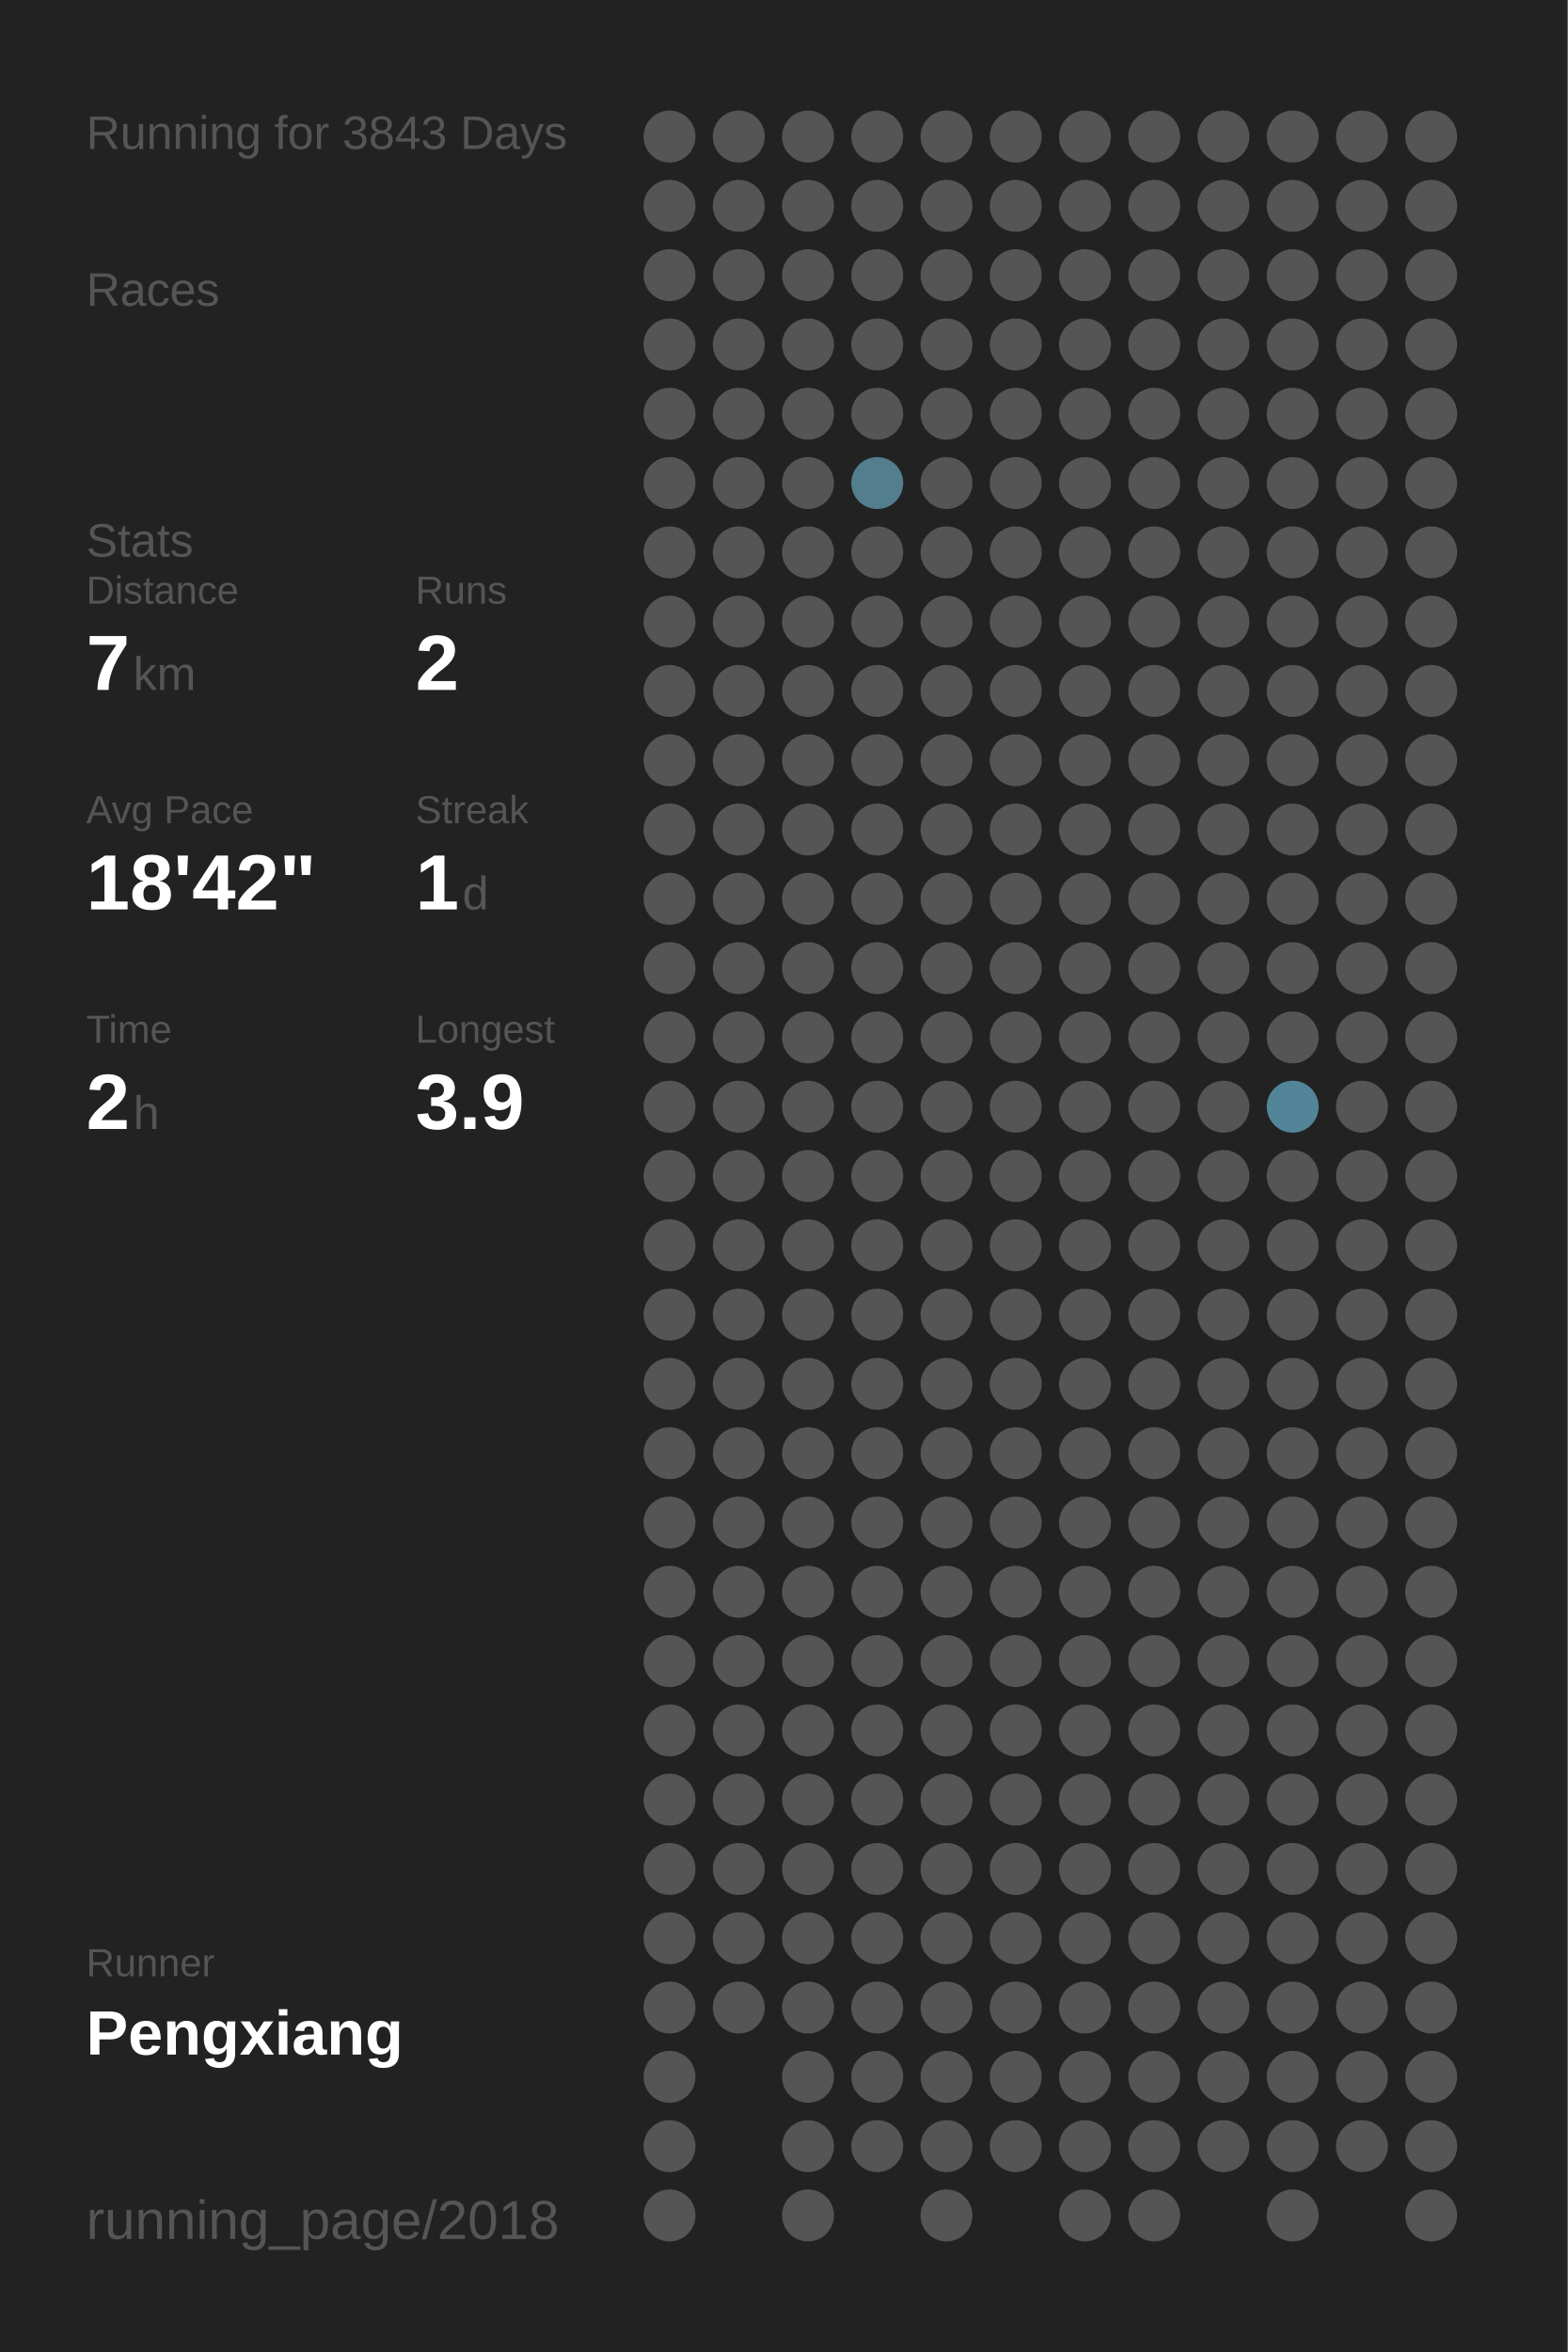
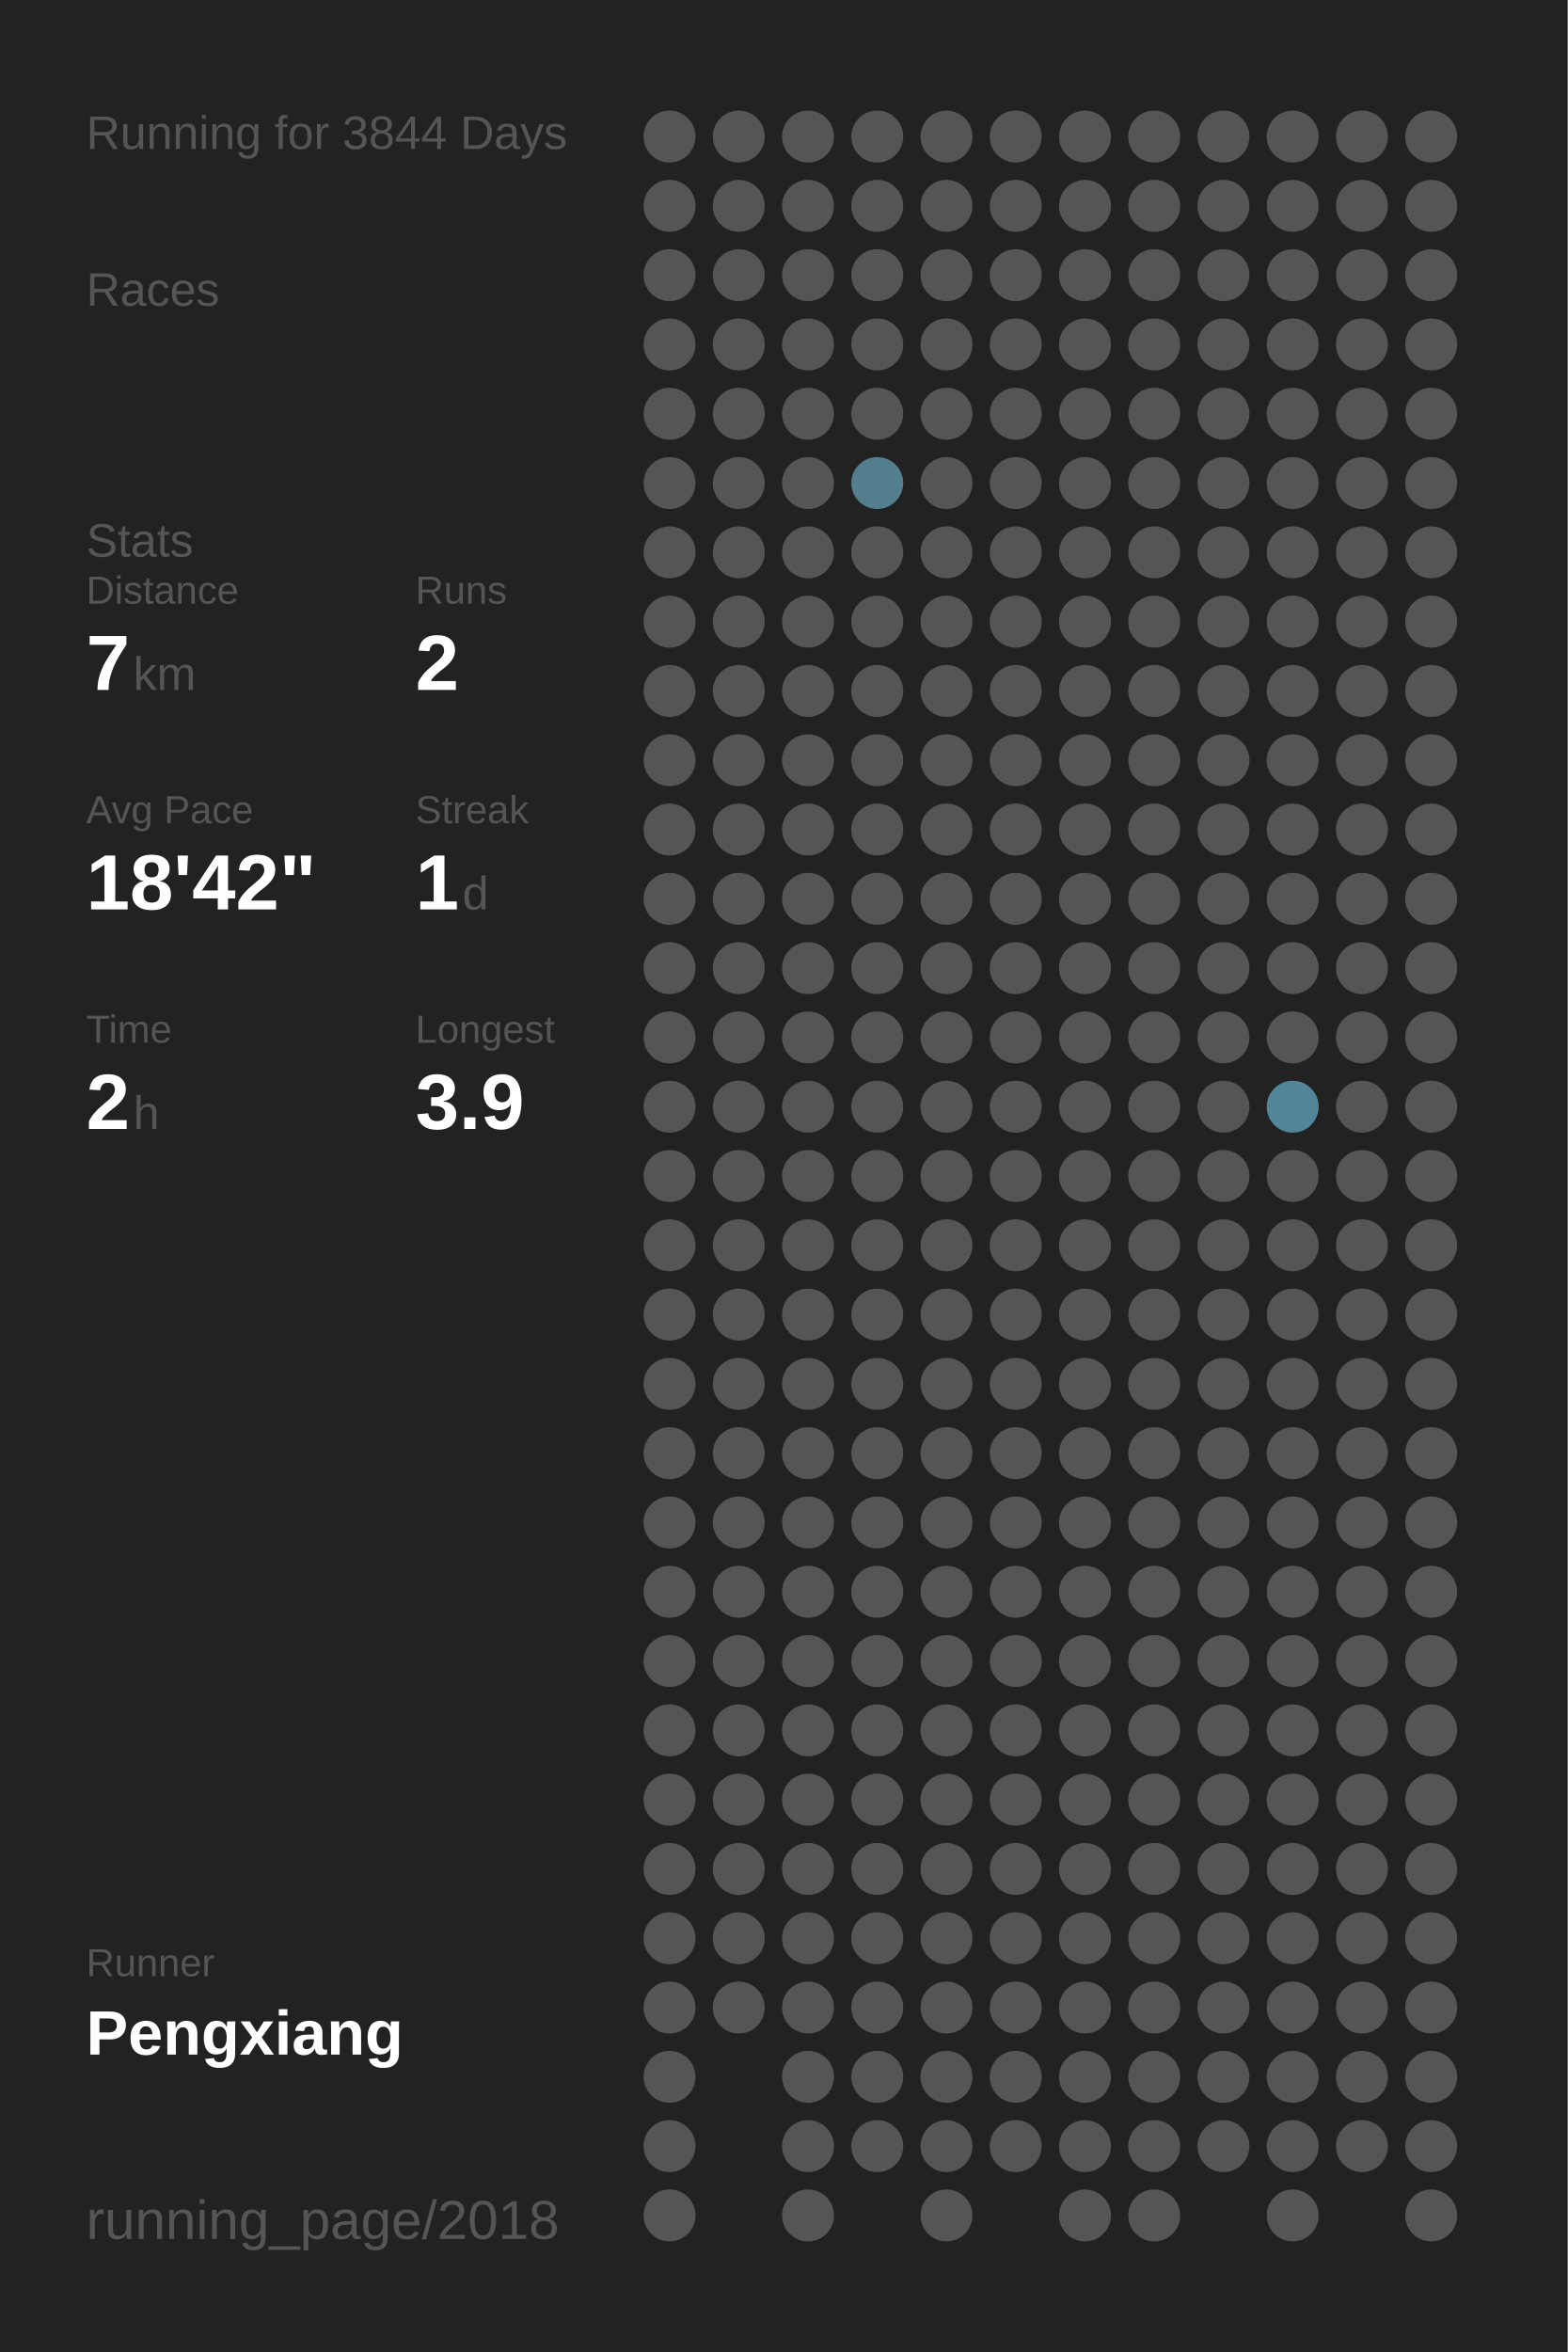
<svg xmlns="http://www.w3.org/2000/svg" baseProfile="full" height="300mm" version="1.1" viewBox="0,0,200,300" width="200mm">
  <defs />
  <rect fill="#222222" height="300" width="200" x="0" y="0" />
-   <text fill="#555555" style="font-size:6px; font-family:Arial;" x="11" y="19">Running for 3843 Days</text>
+   <text fill="#555555" style="font-size:6px; font-family:Arial;" x="11" y="19">Running for 3844 Days</text>
  <text fill="#555555" style="font-size:6px; font-family:Arial;" x="11" y="39">Races</text>
  <text fill="#555555" style="font-size:6px; font-family:Arial;" x="11" y="71">Stats</text>
  <text fill="#555555" style="font-size:5px; font-family:Arial;" x="11" y="77">Distance</text>
  <text fill="#FFFFFF" style="font-size:10px; font-family:Arial; font-weight:bold;" x="11" y="88">7</text>
  <text fill="#555555" style="font-size:6px; font-family:Arial;" x="17" y="88">km</text>
  <text fill="#555555" style="font-size:5px; font-family:Arial;" x="53" y="77">Runs</text>
  <text fill="#FFFFFF" style="font-size:10px; font-family:Arial; font-weight:bold;" x="53" y="88">2</text>
  <text fill="#555555" style="font-size:5px; font-family:Arial;" x="11" y="105">Avg Pace</text>
  <text fill="#FFFFFF" style="font-size:10px; font-family:Arial; font-weight:bold;" x="11" y="116">18'42"</text>
  <text fill="#555555" style="font-size:5px; font-family:Arial;" x="53" y="105">Streak</text>
  <text fill="#FFFFFF" style="font-size:10px; font-family:Arial; font-weight:bold;" x="53" y="116">1</text>
  <text fill="#555555" style="font-size:6px; font-family:Arial;" x="59" y="116">d</text>
  <text fill="#555555" style="font-size:5px; font-family:Arial;" x="11" y="133">Time</text>
  <text fill="#FFFFFF" style="font-size:10px; font-family:Arial; font-weight:bold;" x="11" y="144">2</text>
  <text fill="#555555" style="font-size:6px; font-family:Arial;" x="17" y="144">h</text>
  <text fill="#555555" style="font-size:5px; font-family:Arial;" x="53" y="133">Longest</text>
  <text fill="#FFFFFF" style="font-size:10px; font-family:Arial; font-weight:bold;" x="53" y="144">3.9</text>
  <text fill="#555555" style="font-size:5px; font-family:Arial;" x="11" y="252.065">Runner</text>
  <text fill="#FFFFFF" style="font-size:8px; font-family:Arial; font-weight:bold;" x="11" y="262.065">Pengxiang</text>
  <text fill="#555555" style="font-size:7px; font-family:Arial;" x="11" y="285.581">running_page/2018</text>
  <circle cx="85.417" cy="17.419" fill="#555555" r="3.312" />
  <circle cx="85.417" cy="26.258" fill="#555555" r="3.312" />
  <circle cx="85.417" cy="35.097" fill="#555555" r="3.312" />
  <circle cx="85.417" cy="43.935" fill="#555555" r="3.312" />
  <circle cx="85.417" cy="52.774" fill="#555555" r="3.312" />
  <circle cx="85.417" cy="61.613" fill="#555555" r="3.312" />
  <circle cx="85.417" cy="70.452" fill="#555555" r="3.312" />
  <circle cx="85.417" cy="79.29" fill="#555555" r="3.312" />
  <circle cx="85.417" cy="88.129" fill="#555555" r="3.312" />
  <circle cx="85.417" cy="96.968" fill="#555555" r="3.312" />
  <circle cx="85.417" cy="105.806" fill="#555555" r="3.312" />
  <circle cx="85.417" cy="114.645" fill="#555555" r="3.312" />
  <circle cx="85.417" cy="123.484" fill="#555555" r="3.312" />
  <circle cx="85.417" cy="132.323" fill="#555555" r="3.312" />
  <circle cx="85.417" cy="141.161" fill="#555555" r="3.312" />
  <circle cx="85.417" cy="150" fill="#555555" r="3.312" />
  <circle cx="85.417" cy="158.839" fill="#555555" r="3.312" />
  <circle cx="85.417" cy="167.677" fill="#555555" r="3.312" />
  <circle cx="85.417" cy="176.516" fill="#555555" r="3.312" />
  <circle cx="85.417" cy="185.355" fill="#555555" r="3.312" />
  <circle cx="85.417" cy="194.194" fill="#555555" r="3.312" />
  <circle cx="85.417" cy="203.032" fill="#555555" r="3.312" />
  <circle cx="85.417" cy="211.871" fill="#555555" r="3.312" />
  <circle cx="85.417" cy="220.71" fill="#555555" r="3.312" />
  <circle cx="85.417" cy="229.548" fill="#555555" r="3.312" />
  <circle cx="85.417" cy="238.387" fill="#555555" r="3.312" />
  <circle cx="85.417" cy="247.226" fill="#555555" r="3.312" />
  <circle cx="85.417" cy="256.065" fill="#555555" r="3.312" />
  <circle cx="85.417" cy="264.903" fill="#555555" r="3.312" />
  <circle cx="85.417" cy="273.742" fill="#555555" r="3.312" />
  <circle cx="85.417" cy="282.581" fill="#555555" r="3.312" />
  <circle cx="94.25" cy="17.419" fill="#555555" r="3.312" />
  <circle cx="94.25" cy="26.258" fill="#555555" r="3.312" />
  <circle cx="94.25" cy="35.097" fill="#555555" r="3.312" />
  <circle cx="94.25" cy="43.935" fill="#555555" r="3.312" />
  <circle cx="94.25" cy="52.774" fill="#555555" r="3.312" />
  <circle cx="94.25" cy="61.613" fill="#555555" r="3.312" />
  <circle cx="94.25" cy="70.452" fill="#555555" r="3.312" />
  <circle cx="94.25" cy="79.29" fill="#555555" r="3.312" />
  <circle cx="94.25" cy="88.129" fill="#555555" r="3.312" />
  <circle cx="94.25" cy="96.968" fill="#555555" r="3.312" />
  <circle cx="94.25" cy="105.806" fill="#555555" r="3.312" />
  <circle cx="94.25" cy="114.645" fill="#555555" r="3.312" />
  <circle cx="94.25" cy="123.484" fill="#555555" r="3.312" />
  <circle cx="94.25" cy="132.323" fill="#555555" r="3.312" />
  <circle cx="94.25" cy="141.161" fill="#555555" r="3.312" />
  <circle cx="94.25" cy="150" fill="#555555" r="3.312" />
  <circle cx="94.25" cy="158.839" fill="#555555" r="3.312" />
  <circle cx="94.25" cy="167.677" fill="#555555" r="3.312" />
  <circle cx="94.25" cy="176.516" fill="#555555" r="3.312" />
  <circle cx="94.25" cy="185.355" fill="#555555" r="3.312" />
  <circle cx="94.25" cy="194.194" fill="#555555" r="3.312" />
  <circle cx="94.25" cy="203.032" fill="#555555" r="3.312" />
  <circle cx="94.25" cy="211.871" fill="#555555" r="3.312" />
  <circle cx="94.25" cy="220.71" fill="#555555" r="3.312" />
  <circle cx="94.25" cy="229.548" fill="#555555" r="3.312" />
  <circle cx="94.25" cy="238.387" fill="#555555" r="3.312" />
  <circle cx="94.25" cy="247.226" fill="#555555" r="3.312" />
  <circle cx="94.25" cy="256.065" fill="#555555" r="3.312" />
  <circle cx="103.083" cy="17.419" fill="#555555" r="3.312" />
  <circle cx="103.083" cy="26.258" fill="#555555" r="3.312" />
  <circle cx="103.083" cy="35.097" fill="#555555" r="3.312" />
  <circle cx="103.083" cy="43.935" fill="#555555" r="3.312" />
  <circle cx="103.083" cy="52.774" fill="#555555" r="3.312" />
  <circle cx="103.083" cy="61.613" fill="#555555" r="3.312" />
  <circle cx="103.083" cy="70.452" fill="#555555" r="3.312" />
  <circle cx="103.083" cy="79.29" fill="#555555" r="3.312" />
  <circle cx="103.083" cy="88.129" fill="#555555" r="3.312" />
  <circle cx="103.083" cy="96.968" fill="#555555" r="3.312" />
  <circle cx="103.083" cy="105.806" fill="#555555" r="3.312" />
  <circle cx="103.083" cy="114.645" fill="#555555" r="3.312" />
  <circle cx="103.083" cy="123.484" fill="#555555" r="3.312" />
  <circle cx="103.083" cy="132.323" fill="#555555" r="3.312" />
  <circle cx="103.083" cy="141.161" fill="#555555" r="3.312" />
  <circle cx="103.083" cy="150" fill="#555555" r="3.312" />
  <circle cx="103.083" cy="158.839" fill="#555555" r="3.312" />
  <circle cx="103.083" cy="167.677" fill="#555555" r="3.312" />
  <circle cx="103.083" cy="176.516" fill="#555555" r="3.312" />
  <circle cx="103.083" cy="185.355" fill="#555555" r="3.312" />
  <circle cx="103.083" cy="194.194" fill="#555555" r="3.312" />
  <circle cx="103.083" cy="203.032" fill="#555555" r="3.312" />
  <circle cx="103.083" cy="211.871" fill="#555555" r="3.312" />
  <circle cx="103.083" cy="220.71" fill="#555555" r="3.312" />
  <circle cx="103.083" cy="229.548" fill="#555555" r="3.312" />
  <circle cx="103.083" cy="238.387" fill="#555555" r="3.312" />
  <circle cx="103.083" cy="247.226" fill="#555555" r="3.312" />
  <circle cx="103.083" cy="256.065" fill="#555555" r="3.312" />
  <circle cx="103.083" cy="264.903" fill="#555555" r="3.312" />
  <circle cx="103.083" cy="273.742" fill="#555555" r="3.312" />
  <circle cx="103.083" cy="282.581" fill="#555555" r="3.312" />
  <circle cx="111.917" cy="17.419" fill="#555555" r="3.312" />
  <circle cx="111.917" cy="26.258" fill="#555555" r="3.312" />
  <circle cx="111.917" cy="35.097" fill="#555555" r="3.312" />
  <circle cx="111.917" cy="43.935" fill="#555555" r="3.312" />
  <circle cx="111.917" cy="52.774" fill="#555555" r="3.312" />
  <circle cx="111.917" cy="61.613" fill="#527e8d" r="3.312" />
  <circle cx="111.917" cy="70.452" fill="#555555" r="3.312" />
  <circle cx="111.917" cy="79.29" fill="#555555" r="3.312" />
  <circle cx="111.917" cy="88.129" fill="#555555" r="3.312" />
  <circle cx="111.917" cy="96.968" fill="#555555" r="3.312" />
  <circle cx="111.917" cy="105.806" fill="#555555" r="3.312" />
  <circle cx="111.917" cy="114.645" fill="#555555" r="3.312" />
  <circle cx="111.917" cy="123.484" fill="#555555" r="3.312" />
  <circle cx="111.917" cy="132.323" fill="#555555" r="3.312" />
  <circle cx="111.917" cy="141.161" fill="#555555" r="3.312" />
  <circle cx="111.917" cy="150" fill="#555555" r="3.312" />
  <circle cx="111.917" cy="158.839" fill="#555555" r="3.312" />
  <circle cx="111.917" cy="167.677" fill="#555555" r="3.312" />
  <circle cx="111.917" cy="176.516" fill="#555555" r="3.312" />
  <circle cx="111.917" cy="185.355" fill="#555555" r="3.312" />
  <circle cx="111.917" cy="194.194" fill="#555555" r="3.312" />
  <circle cx="111.917" cy="203.032" fill="#555555" r="3.312" />
  <circle cx="111.917" cy="211.871" fill="#555555" r="3.312" />
  <circle cx="111.917" cy="220.71" fill="#555555" r="3.312" />
  <circle cx="111.917" cy="229.548" fill="#555555" r="3.312" />
  <circle cx="111.917" cy="238.387" fill="#555555" r="3.312" />
  <circle cx="111.917" cy="247.226" fill="#555555" r="3.312" />
  <circle cx="111.917" cy="256.065" fill="#555555" r="3.312" />
  <circle cx="111.917" cy="264.903" fill="#555555" r="3.312" />
  <circle cx="111.917" cy="273.742" fill="#555555" r="3.312" />
  <circle cx="120.75" cy="17.419" fill="#555555" r="3.312" />
  <circle cx="120.75" cy="26.258" fill="#555555" r="3.312" />
  <circle cx="120.75" cy="35.097" fill="#555555" r="3.312" />
  <circle cx="120.75" cy="43.935" fill="#555555" r="3.312" />
  <circle cx="120.75" cy="52.774" fill="#555555" r="3.312" />
  <circle cx="120.75" cy="61.613" fill="#555555" r="3.312" />
  <circle cx="120.75" cy="70.452" fill="#555555" r="3.312" />
  <circle cx="120.75" cy="79.29" fill="#555555" r="3.312" />
  <circle cx="120.75" cy="88.129" fill="#555555" r="3.312" />
  <circle cx="120.75" cy="96.968" fill="#555555" r="3.312" />
  <circle cx="120.75" cy="105.806" fill="#555555" r="3.312" />
  <circle cx="120.75" cy="114.645" fill="#555555" r="3.312" />
  <circle cx="120.75" cy="123.484" fill="#555555" r="3.312" />
  <circle cx="120.75" cy="132.323" fill="#555555" r="3.312" />
  <circle cx="120.75" cy="141.161" fill="#555555" r="3.312" />
  <circle cx="120.75" cy="150" fill="#555555" r="3.312" />
  <circle cx="120.75" cy="158.839" fill="#555555" r="3.312" />
  <circle cx="120.75" cy="167.677" fill="#555555" r="3.312" />
  <circle cx="120.75" cy="176.516" fill="#555555" r="3.312" />
  <circle cx="120.75" cy="185.355" fill="#555555" r="3.312" />
  <circle cx="120.75" cy="194.194" fill="#555555" r="3.312" />
  <circle cx="120.75" cy="203.032" fill="#555555" r="3.312" />
  <circle cx="120.75" cy="211.871" fill="#555555" r="3.312" />
  <circle cx="120.75" cy="220.71" fill="#555555" r="3.312" />
  <circle cx="120.75" cy="229.548" fill="#555555" r="3.312" />
  <circle cx="120.75" cy="238.387" fill="#555555" r="3.312" />
  <circle cx="120.75" cy="247.226" fill="#555555" r="3.312" />
  <circle cx="120.75" cy="256.065" fill="#555555" r="3.312" />
  <circle cx="120.75" cy="264.903" fill="#555555" r="3.312" />
  <circle cx="120.75" cy="273.742" fill="#555555" r="3.312" />
  <circle cx="120.75" cy="282.581" fill="#555555" r="3.312" />
  <circle cx="129.583" cy="17.419" fill="#555555" r="3.312" />
  <circle cx="129.583" cy="26.258" fill="#555555" r="3.312" />
  <circle cx="129.583" cy="35.097" fill="#555555" r="3.312" />
  <circle cx="129.583" cy="43.935" fill="#555555" r="3.312" />
  <circle cx="129.583" cy="52.774" fill="#555555" r="3.312" />
  <circle cx="129.583" cy="61.613" fill="#555555" r="3.312" />
  <circle cx="129.583" cy="70.452" fill="#555555" r="3.312" />
  <circle cx="129.583" cy="79.29" fill="#555555" r="3.312" />
  <circle cx="129.583" cy="88.129" fill="#555555" r="3.312" />
  <circle cx="129.583" cy="96.968" fill="#555555" r="3.312" />
  <circle cx="129.583" cy="105.806" fill="#555555" r="3.312" />
  <circle cx="129.583" cy="114.645" fill="#555555" r="3.312" />
  <circle cx="129.583" cy="123.484" fill="#555555" r="3.312" />
  <circle cx="129.583" cy="132.323" fill="#555555" r="3.312" />
  <circle cx="129.583" cy="141.161" fill="#555555" r="3.312" />
  <circle cx="129.583" cy="150" fill="#555555" r="3.312" />
  <circle cx="129.583" cy="158.839" fill="#555555" r="3.312" />
  <circle cx="129.583" cy="167.677" fill="#555555" r="3.312" />
  <circle cx="129.583" cy="176.516" fill="#555555" r="3.312" />
  <circle cx="129.583" cy="185.355" fill="#555555" r="3.312" />
  <circle cx="129.583" cy="194.194" fill="#555555" r="3.312" />
  <circle cx="129.583" cy="203.032" fill="#555555" r="3.312" />
  <circle cx="129.583" cy="211.871" fill="#555555" r="3.312" />
  <circle cx="129.583" cy="220.71" fill="#555555" r="3.312" />
  <circle cx="129.583" cy="229.548" fill="#555555" r="3.312" />
  <circle cx="129.583" cy="238.387" fill="#555555" r="3.312" />
  <circle cx="129.583" cy="247.226" fill="#555555" r="3.312" />
  <circle cx="129.583" cy="256.065" fill="#555555" r="3.312" />
  <circle cx="129.583" cy="264.903" fill="#555555" r="3.312" />
  <circle cx="129.583" cy="273.742" fill="#555555" r="3.312" />
  <circle cx="138.417" cy="17.419" fill="#555555" r="3.312" />
  <circle cx="138.417" cy="26.258" fill="#555555" r="3.312" />
  <circle cx="138.417" cy="35.097" fill="#555555" r="3.312" />
  <circle cx="138.417" cy="43.935" fill="#555555" r="3.312" />
  <circle cx="138.417" cy="52.774" fill="#555555" r="3.312" />
  <circle cx="138.417" cy="61.613" fill="#555555" r="3.312" />
  <circle cx="138.417" cy="70.452" fill="#555555" r="3.312" />
  <circle cx="138.417" cy="79.29" fill="#555555" r="3.312" />
  <circle cx="138.417" cy="88.129" fill="#555555" r="3.312" />
  <circle cx="138.417" cy="96.968" fill="#555555" r="3.312" />
  <circle cx="138.417" cy="105.806" fill="#555555" r="3.312" />
  <circle cx="138.417" cy="114.645" fill="#555555" r="3.312" />
  <circle cx="138.417" cy="123.484" fill="#555555" r="3.312" />
  <circle cx="138.417" cy="132.323" fill="#555555" r="3.312" />
  <circle cx="138.417" cy="141.161" fill="#555555" r="3.312" />
  <circle cx="138.417" cy="150" fill="#555555" r="3.312" />
  <circle cx="138.417" cy="158.839" fill="#555555" r="3.312" />
  <circle cx="138.417" cy="167.677" fill="#555555" r="3.312" />
  <circle cx="138.417" cy="176.516" fill="#555555" r="3.312" />
  <circle cx="138.417" cy="185.355" fill="#555555" r="3.312" />
  <circle cx="138.417" cy="194.194" fill="#555555" r="3.312" />
  <circle cx="138.417" cy="203.032" fill="#555555" r="3.312" />
  <circle cx="138.417" cy="211.871" fill="#555555" r="3.312" />
  <circle cx="138.417" cy="220.71" fill="#555555" r="3.312" />
  <circle cx="138.417" cy="229.548" fill="#555555" r="3.312" />
  <circle cx="138.417" cy="238.387" fill="#555555" r="3.312" />
  <circle cx="138.417" cy="247.226" fill="#555555" r="3.312" />
  <circle cx="138.417" cy="256.065" fill="#555555" r="3.312" />
  <circle cx="138.417" cy="264.903" fill="#555555" r="3.312" />
  <circle cx="138.417" cy="273.742" fill="#555555" r="3.312" />
  <circle cx="138.417" cy="282.581" fill="#555555" r="3.312" />
  <circle cx="147.25" cy="17.419" fill="#555555" r="3.312" />
  <circle cx="147.25" cy="26.258" fill="#555555" r="3.312" />
  <circle cx="147.25" cy="35.097" fill="#555555" r="3.312" />
  <circle cx="147.25" cy="43.935" fill="#555555" r="3.312" />
  <circle cx="147.25" cy="52.774" fill="#555555" r="3.312" />
  <circle cx="147.25" cy="61.613" fill="#555555" r="3.312" />
  <circle cx="147.25" cy="70.452" fill="#555555" r="3.312" />
  <circle cx="147.25" cy="79.29" fill="#555555" r="3.312" />
  <circle cx="147.25" cy="88.129" fill="#555555" r="3.312" />
  <circle cx="147.25" cy="96.968" fill="#555555" r="3.312" />
  <circle cx="147.25" cy="105.806" fill="#555555" r="3.312" />
  <circle cx="147.25" cy="114.645" fill="#555555" r="3.312" />
  <circle cx="147.25" cy="123.484" fill="#555555" r="3.312" />
  <circle cx="147.25" cy="132.323" fill="#555555" r="3.312" />
  <circle cx="147.25" cy="141.161" fill="#555555" r="3.312" />
  <circle cx="147.25" cy="150" fill="#555555" r="3.312" />
  <circle cx="147.25" cy="158.839" fill="#555555" r="3.312" />
  <circle cx="147.25" cy="167.677" fill="#555555" r="3.312" />
  <circle cx="147.25" cy="176.516" fill="#555555" r="3.312" />
  <circle cx="147.25" cy="185.355" fill="#555555" r="3.312" />
  <circle cx="147.25" cy="194.194" fill="#555555" r="3.312" />
  <circle cx="147.25" cy="203.032" fill="#555555" r="3.312" />
  <circle cx="147.25" cy="211.871" fill="#555555" r="3.312" />
  <circle cx="147.25" cy="220.71" fill="#555555" r="3.312" />
  <circle cx="147.25" cy="229.548" fill="#555555" r="3.312" />
  <circle cx="147.25" cy="238.387" fill="#555555" r="3.312" />
  <circle cx="147.25" cy="247.226" fill="#555555" r="3.312" />
  <circle cx="147.25" cy="256.065" fill="#555555" r="3.312" />
  <circle cx="147.25" cy="264.903" fill="#555555" r="3.312" />
  <circle cx="147.25" cy="273.742" fill="#555555" r="3.312" />
  <circle cx="147.25" cy="282.581" fill="#555555" r="3.312" />
  <circle cx="156.083" cy="17.419" fill="#555555" r="3.312" />
  <circle cx="156.083" cy="26.258" fill="#555555" r="3.312" />
  <circle cx="156.083" cy="35.097" fill="#555555" r="3.312" />
  <circle cx="156.083" cy="43.935" fill="#555555" r="3.312" />
  <circle cx="156.083" cy="52.774" fill="#555555" r="3.312" />
  <circle cx="156.083" cy="61.613" fill="#555555" r="3.312" />
  <circle cx="156.083" cy="70.452" fill="#555555" r="3.312" />
  <circle cx="156.083" cy="79.29" fill="#555555" r="3.312" />
  <circle cx="156.083" cy="88.129" fill="#555555" r="3.312" />
  <circle cx="156.083" cy="96.968" fill="#555555" r="3.312" />
  <circle cx="156.083" cy="105.806" fill="#555555" r="3.312" />
  <circle cx="156.083" cy="114.645" fill="#555555" r="3.312" />
  <circle cx="156.083" cy="123.484" fill="#555555" r="3.312" />
  <circle cx="156.083" cy="132.323" fill="#555555" r="3.312" />
  <circle cx="156.083" cy="141.161" fill="#555555" r="3.312" />
  <circle cx="156.083" cy="150" fill="#555555" r="3.312" />
  <circle cx="156.083" cy="158.839" fill="#555555" r="3.312" />
  <circle cx="156.083" cy="167.677" fill="#555555" r="3.312" />
  <circle cx="156.083" cy="176.516" fill="#555555" r="3.312" />
  <circle cx="156.083" cy="185.355" fill="#555555" r="3.312" />
  <circle cx="156.083" cy="194.194" fill="#555555" r="3.312" />
  <circle cx="156.083" cy="203.032" fill="#555555" r="3.312" />
  <circle cx="156.083" cy="211.871" fill="#555555" r="3.312" />
  <circle cx="156.083" cy="220.71" fill="#555555" r="3.312" />
  <circle cx="156.083" cy="229.548" fill="#555555" r="3.312" />
  <circle cx="156.083" cy="238.387" fill="#555555" r="3.312" />
  <circle cx="156.083" cy="247.226" fill="#555555" r="3.312" />
  <circle cx="156.083" cy="256.065" fill="#555555" r="3.312" />
  <circle cx="156.083" cy="264.903" fill="#555555" r="3.312" />
  <circle cx="156.083" cy="273.742" fill="#555555" r="3.312" />
  <circle cx="164.917" cy="17.419" fill="#555555" r="3.312" />
  <circle cx="164.917" cy="26.258" fill="#555555" r="3.312" />
  <circle cx="164.917" cy="35.097" fill="#555555" r="3.312" />
  <circle cx="164.917" cy="43.935" fill="#555555" r="3.312" />
  <circle cx="164.917" cy="52.774" fill="#555555" r="3.312" />
  <circle cx="164.917" cy="61.613" fill="#555555" r="3.312" />
  <circle cx="164.917" cy="70.452" fill="#555555" r="3.312" />
  <circle cx="164.917" cy="79.29" fill="#555555" r="3.312" />
  <circle cx="164.917" cy="88.129" fill="#555555" r="3.312" />
  <circle cx="164.917" cy="96.968" fill="#555555" r="3.312" />
  <circle cx="164.917" cy="105.806" fill="#555555" r="3.312" />
  <circle cx="164.917" cy="114.645" fill="#555555" r="3.312" />
  <circle cx="164.917" cy="123.484" fill="#555555" r="3.312" />
  <circle cx="164.917" cy="132.323" fill="#555555" r="3.312" />
  <circle cx="164.917" cy="141.161" fill="#518597" r="3.312" />
  <circle cx="164.917" cy="150" fill="#555555" r="3.312" />
  <circle cx="164.917" cy="158.839" fill="#555555" r="3.312" />
  <circle cx="164.917" cy="167.677" fill="#555555" r="3.312" />
  <circle cx="164.917" cy="176.516" fill="#555555" r="3.312" />
  <circle cx="164.917" cy="185.355" fill="#555555" r="3.312" />
  <circle cx="164.917" cy="194.194" fill="#555555" r="3.312" />
  <circle cx="164.917" cy="203.032" fill="#555555" r="3.312" />
  <circle cx="164.917" cy="211.871" fill="#555555" r="3.312" />
  <circle cx="164.917" cy="220.71" fill="#555555" r="3.312" />
  <circle cx="164.917" cy="229.548" fill="#555555" r="3.312" />
  <circle cx="164.917" cy="238.387" fill="#555555" r="3.312" />
  <circle cx="164.917" cy="247.226" fill="#555555" r="3.312" />
  <circle cx="164.917" cy="256.065" fill="#555555" r="3.312" />
  <circle cx="164.917" cy="264.903" fill="#555555" r="3.312" />
  <circle cx="164.917" cy="273.742" fill="#555555" r="3.312" />
  <circle cx="164.917" cy="282.581" fill="#555555" r="3.312" />
  <circle cx="173.75" cy="17.419" fill="#555555" r="3.312" />
  <circle cx="173.75" cy="26.258" fill="#555555" r="3.312" />
  <circle cx="173.75" cy="35.097" fill="#555555" r="3.312" />
  <circle cx="173.75" cy="43.935" fill="#555555" r="3.312" />
  <circle cx="173.75" cy="52.774" fill="#555555" r="3.312" />
  <circle cx="173.75" cy="61.613" fill="#555555" r="3.312" />
  <circle cx="173.75" cy="70.452" fill="#555555" r="3.312" />
  <circle cx="173.75" cy="79.29" fill="#555555" r="3.312" />
  <circle cx="173.75" cy="88.129" fill="#555555" r="3.312" />
  <circle cx="173.75" cy="96.968" fill="#555555" r="3.312" />
  <circle cx="173.75" cy="105.806" fill="#555555" r="3.312" />
  <circle cx="173.75" cy="114.645" fill="#555555" r="3.312" />
  <circle cx="173.75" cy="123.484" fill="#555555" r="3.312" />
  <circle cx="173.75" cy="132.323" fill="#555555" r="3.312" />
  <circle cx="173.75" cy="141.161" fill="#555555" r="3.312" />
  <circle cx="173.75" cy="150" fill="#555555" r="3.312" />
  <circle cx="173.75" cy="158.839" fill="#555555" r="3.312" />
  <circle cx="173.75" cy="167.677" fill="#555555" r="3.312" />
  <circle cx="173.75" cy="176.516" fill="#555555" r="3.312" />
  <circle cx="173.75" cy="185.355" fill="#555555" r="3.312" />
  <circle cx="173.75" cy="194.194" fill="#555555" r="3.312" />
  <circle cx="173.75" cy="203.032" fill="#555555" r="3.312" />
  <circle cx="173.75" cy="211.871" fill="#555555" r="3.312" />
  <circle cx="173.75" cy="220.71" fill="#555555" r="3.312" />
  <circle cx="173.75" cy="229.548" fill="#555555" r="3.312" />
  <circle cx="173.75" cy="238.387" fill="#555555" r="3.312" />
  <circle cx="173.75" cy="247.226" fill="#555555" r="3.312" />
  <circle cx="173.75" cy="256.065" fill="#555555" r="3.312" />
  <circle cx="173.75" cy="264.903" fill="#555555" r="3.312" />
  <circle cx="173.75" cy="273.742" fill="#555555" r="3.312" />
  <circle cx="182.583" cy="17.419" fill="#555555" r="3.312" />
  <circle cx="182.583" cy="26.258" fill="#555555" r="3.312" />
  <circle cx="182.583" cy="35.097" fill="#555555" r="3.312" />
  <circle cx="182.583" cy="43.935" fill="#555555" r="3.312" />
  <circle cx="182.583" cy="52.774" fill="#555555" r="3.312" />
  <circle cx="182.583" cy="61.613" fill="#555555" r="3.312" />
  <circle cx="182.583" cy="70.452" fill="#555555" r="3.312" />
  <circle cx="182.583" cy="79.29" fill="#555555" r="3.312" />
  <circle cx="182.583" cy="88.129" fill="#555555" r="3.312" />
  <circle cx="182.583" cy="96.968" fill="#555555" r="3.312" />
  <circle cx="182.583" cy="105.806" fill="#555555" r="3.312" />
  <circle cx="182.583" cy="114.645" fill="#555555" r="3.312" />
  <circle cx="182.583" cy="123.484" fill="#555555" r="3.312" />
  <circle cx="182.583" cy="132.323" fill="#555555" r="3.312" />
  <circle cx="182.583" cy="141.161" fill="#555555" r="3.312" />
  <circle cx="182.583" cy="150" fill="#555555" r="3.312" />
  <circle cx="182.583" cy="158.839" fill="#555555" r="3.312" />
  <circle cx="182.583" cy="167.677" fill="#555555" r="3.312" />
  <circle cx="182.583" cy="176.516" fill="#555555" r="3.312" />
  <circle cx="182.583" cy="185.355" fill="#555555" r="3.312" />
  <circle cx="182.583" cy="194.194" fill="#555555" r="3.312" />
  <circle cx="182.583" cy="203.032" fill="#555555" r="3.312" />
  <circle cx="182.583" cy="211.871" fill="#555555" r="3.312" />
  <circle cx="182.583" cy="220.71" fill="#555555" r="3.312" />
  <circle cx="182.583" cy="229.548" fill="#555555" r="3.312" />
  <circle cx="182.583" cy="238.387" fill="#555555" r="3.312" />
  <circle cx="182.583" cy="247.226" fill="#555555" r="3.312" />
  <circle cx="182.583" cy="256.065" fill="#555555" r="3.312" />
  <circle cx="182.583" cy="264.903" fill="#555555" r="3.312" />
  <circle cx="182.583" cy="273.742" fill="#555555" r="3.312" />
  <circle cx="182.583" cy="282.581" fill="#555555" r="3.312" />
</svg>
